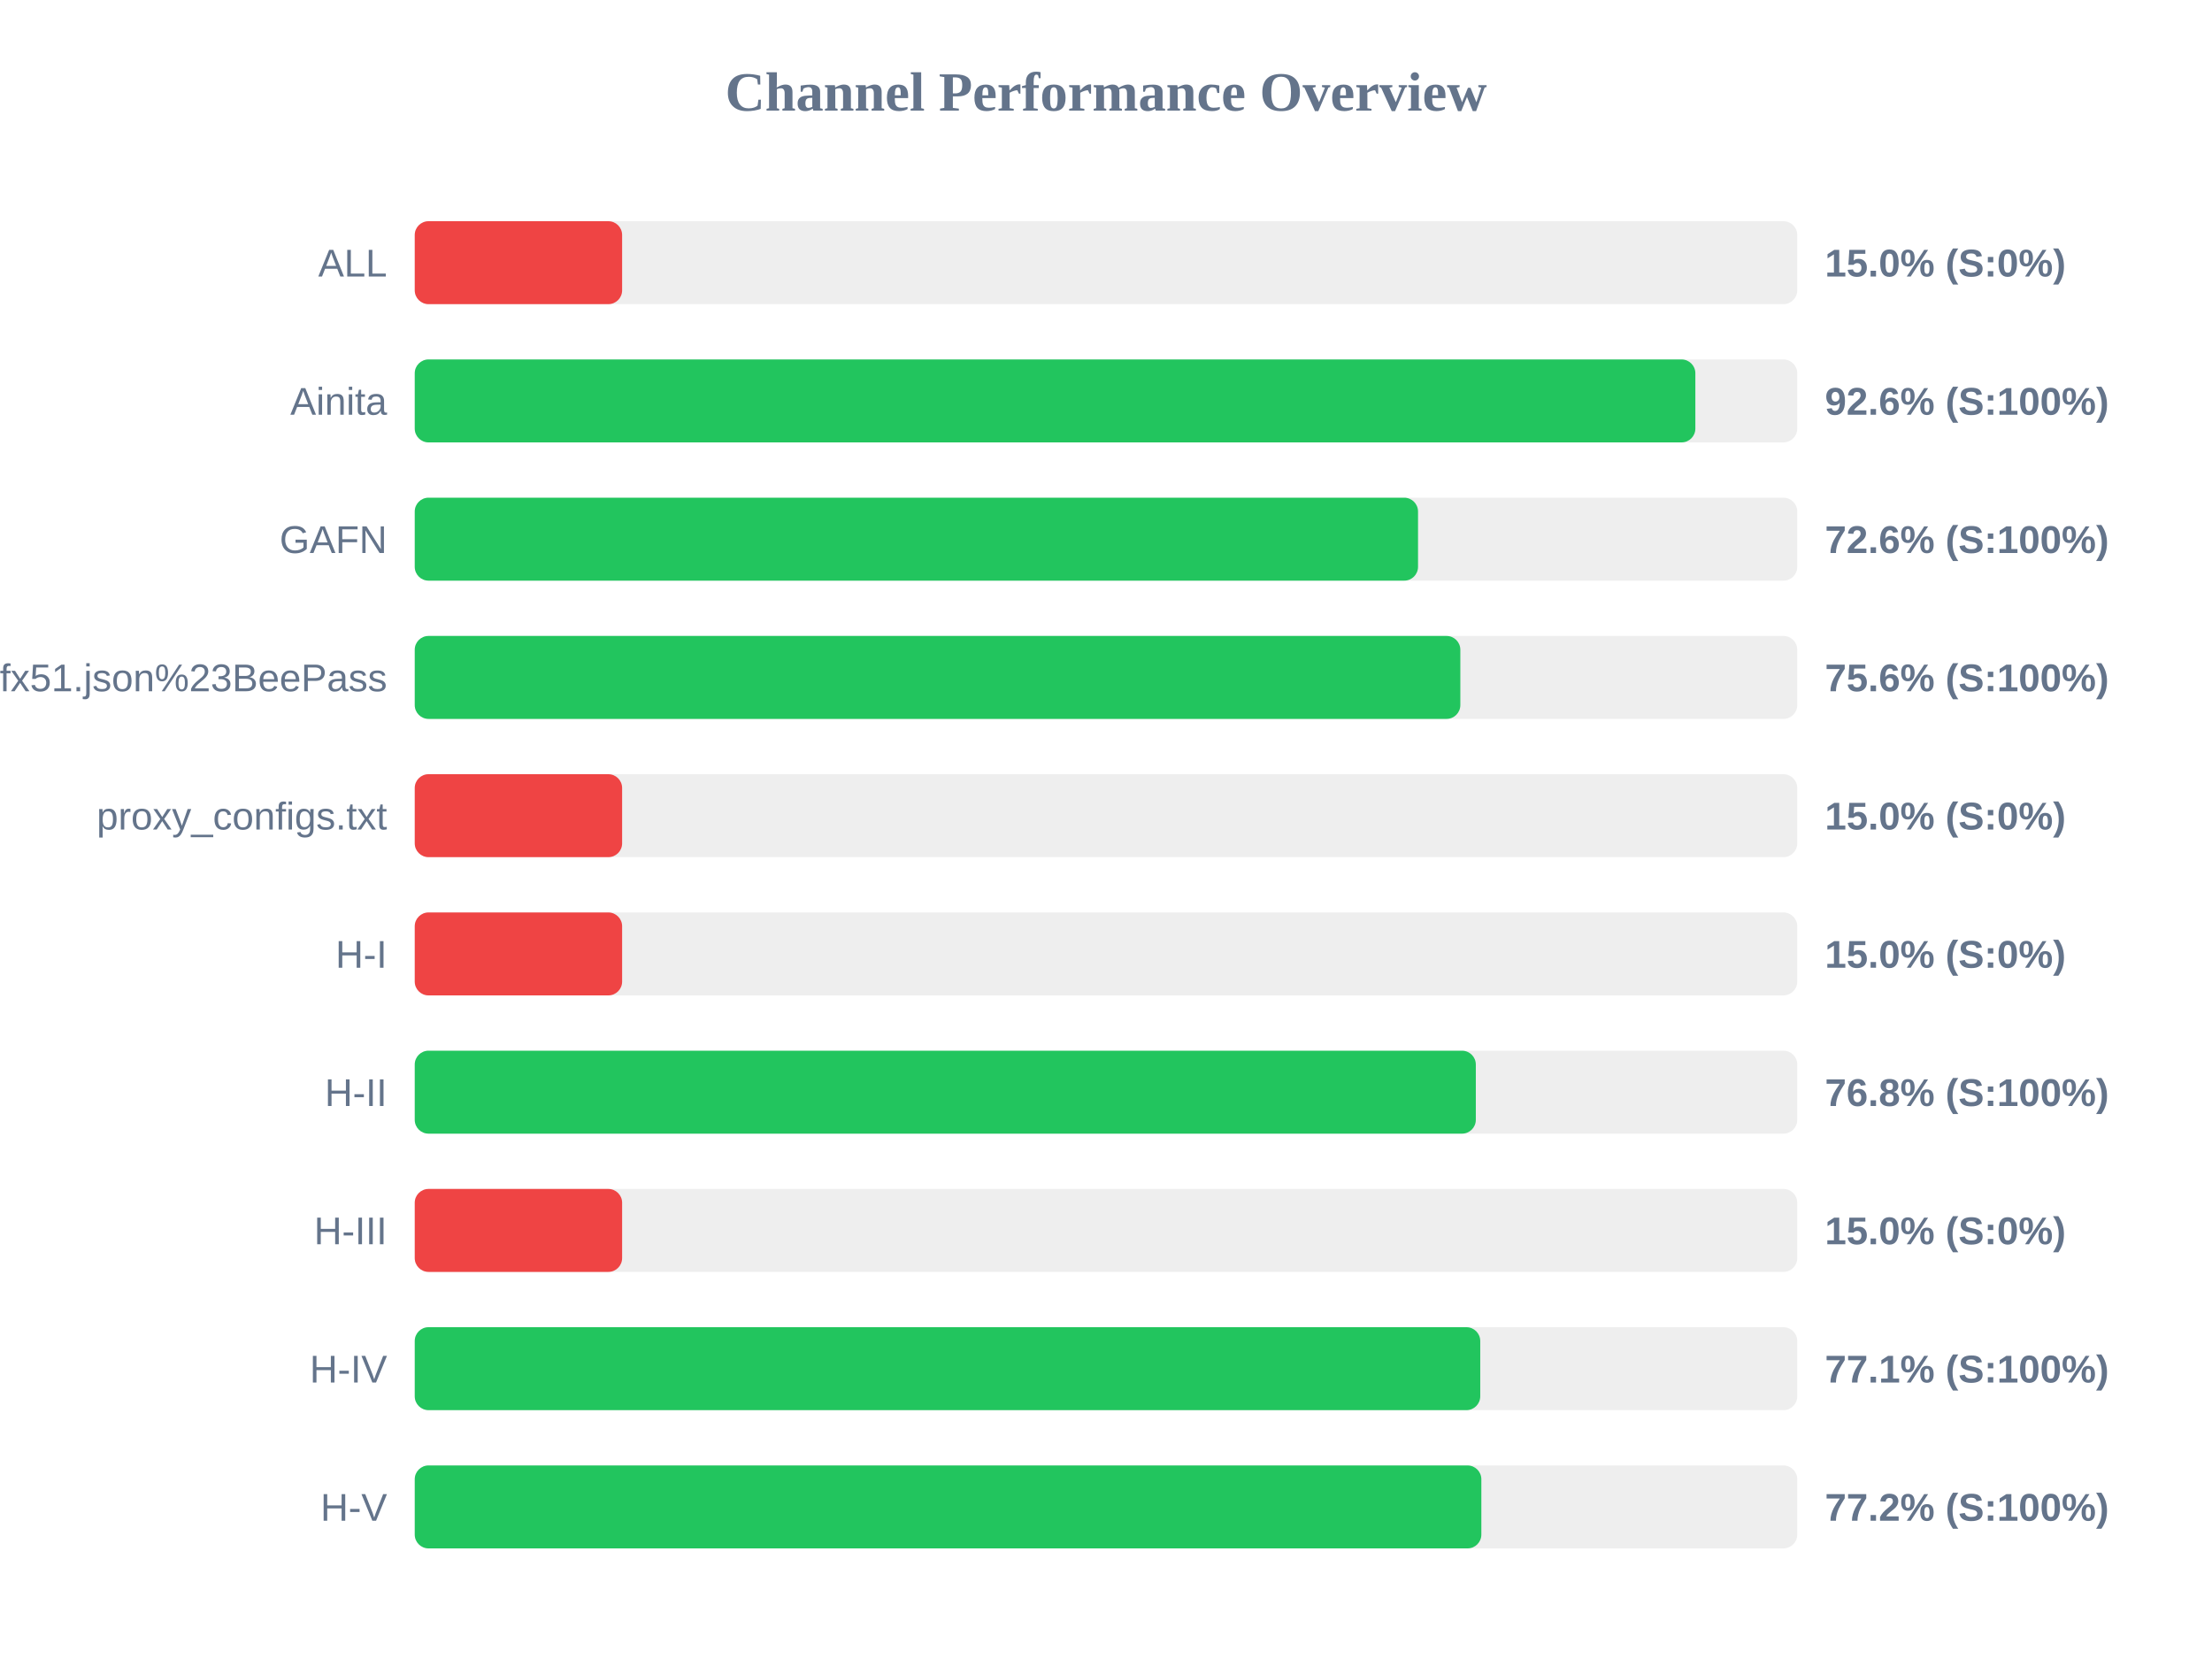
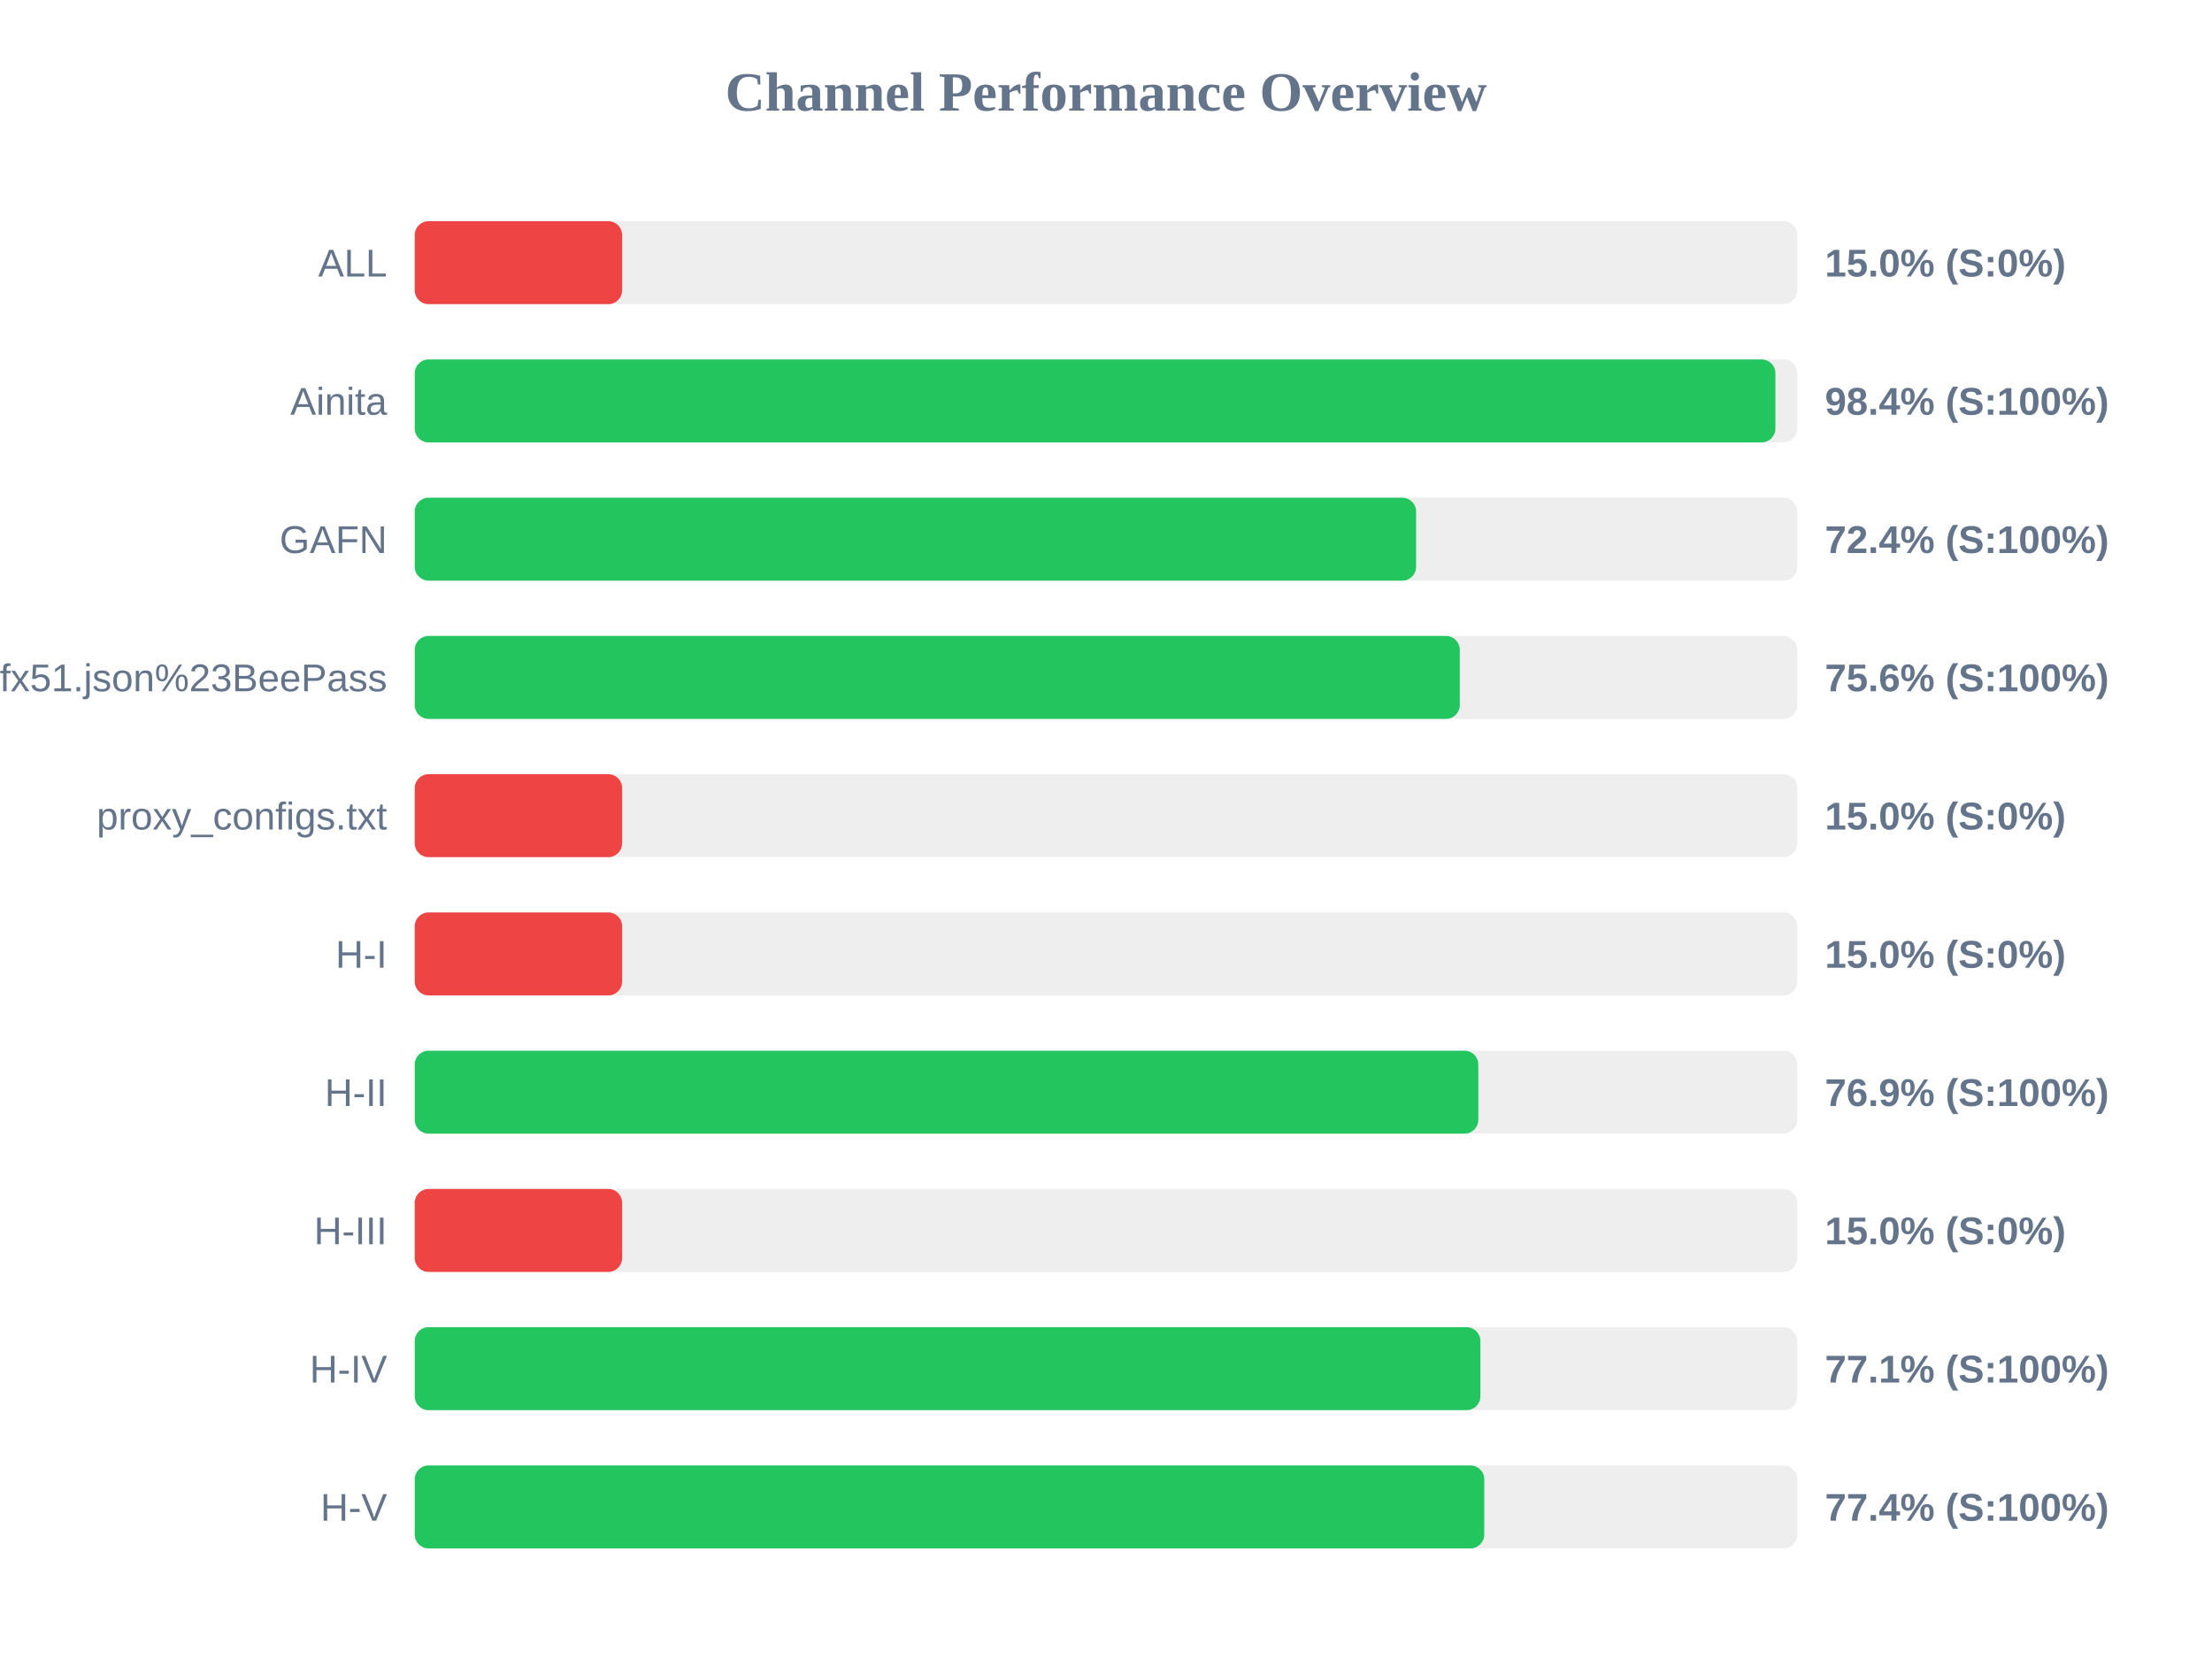
<svg xmlns="http://www.w3.org/2000/svg" width="800" height="600" version="1.1">
  <style>
        .row { font: 14px Arial; fill: #64748b; }
        .score { font: bold 14px Arial; fill: #64748b; }
    </style>
  <text x="400" y="40" text-anchor="middle" font-size="20px" font-weight="bold" fill="#64748b">Channel Performance Overview</text>
  <rect x="150" y="80" width="500" height="30" fill="#eee" rx="5" />
  <rect x="150" y="80" width="75.0" height="30" fill="#ef4444" rx="5" />
  <text x="140" y="100" text-anchor="end" class="row">ALL</text>
  <text x="660" y="100" text-anchor="start" class="score">15.0% (S:0%)</text>
  <rect x="150" y="130" width="500" height="30" fill="#eee" rx="5" />
-   <rect x="150" y="130" width="463.15" height="30" fill="#22c55e" rx="5" />
+   <rect x="150" y="130" width="492.1" height="30" fill="#22c55e" rx="5" />
  <text x="140" y="150" text-anchor="end" class="row">Ainita</text>
-   <text x="660" y="150" text-anchor="start" class="score">92.6% (S:100%)</text>
+   <text x="660" y="150" text-anchor="start" class="score">98.4% (S:100%)</text>
  <rect x="150" y="180" width="500" height="30" fill="#eee" rx="5" />
-   <rect x="150" y="180" width="362.85" height="30" fill="#22c55e" rx="5" />
+   <rect x="150" y="180" width="362.15" height="30" fill="#22c55e" rx="5" />
  <text x="140" y="200" text-anchor="end" class="row">GAFN</text>
-   <text x="660" y="200" text-anchor="start" class="score">72.6% (S:100%)</text>
+   <text x="660" y="200" text-anchor="start" class="score">72.4% (S:100%)</text>
  <rect x="150" y="230" width="500" height="30" fill="#eee" rx="5" />
-   <rect x="150" y="230" width="378.15" height="30" fill="#22c55e" rx="5" />
+   <rect x="150" y="230" width="377.95" height="30" fill="#22c55e" rx="5" />
  <text x="140" y="250" text-anchor="end" class="row">sub?s=ssconf%3A%2F%2Fs3.amazonaws.com%2Fbeedynconprd%2Fzf38bv6oxi1nv3wfkpmxyfl8yj5fargza3foantoalu16vznl0ckxx7bgf1ufx51.json%23BeePass</text>
  <text x="660" y="250" text-anchor="start" class="score">75.6% (S:100%)</text>
  <rect x="150" y="280" width="500" height="30" fill="#eee" rx="5" />
  <rect x="150" y="280" width="75.0" height="30" fill="#ef4444" rx="5" />
  <text x="140" y="300" text-anchor="end" class="row">proxy_configs.txt</text>
  <text x="660" y="300" text-anchor="start" class="score">15.0% (S:0%)</text>
  <rect x="150" y="330" width="500" height="30" fill="#eee" rx="5" />
  <rect x="150" y="330" width="75.0" height="30" fill="#ef4444" rx="5" />
  <text x="140" y="350" text-anchor="end" class="row">H-I</text>
  <text x="660" y="350" text-anchor="start" class="score">15.0% (S:0%)</text>
  <rect x="150" y="380" width="500" height="30" fill="#eee" rx="5" />
-   <rect x="150" y="380" width="383.75" height="30" fill="#22c55e" rx="5" />
+   <rect x="150" y="380" width="384.65" height="30" fill="#22c55e" rx="5" />
  <text x="140" y="400" text-anchor="end" class="row">H-II</text>
-   <text x="660" y="400" text-anchor="start" class="score">76.8% (S:100%)</text>
+   <text x="660" y="400" text-anchor="start" class="score">76.9% (S:100%)</text>
  <rect x="150" y="430" width="500" height="30" fill="#eee" rx="5" />
  <rect x="150" y="430" width="75.0" height="30" fill="#ef4444" rx="5" />
  <text x="140" y="450" text-anchor="end" class="row">H-III</text>
  <text x="660" y="450" text-anchor="start" class="score">15.0% (S:0%)</text>
  <rect x="150" y="480" width="500" height="30" fill="#eee" rx="5" />
-   <rect x="150" y="480" width="385.35" height="30" fill="#22c55e" rx="5" />
+   <rect x="150" y="480" width="385.4" height="30" fill="#22c55e" rx="5" />
  <text x="140" y="500" text-anchor="end" class="row">H-IV</text>
  <text x="660" y="500" text-anchor="start" class="score">77.1% (S:100%)</text>
  <rect x="150" y="530" width="500" height="30" fill="#eee" rx="5" />
-   <rect x="150" y="530" width="385.75" height="30" fill="#22c55e" rx="5" />
+   <rect x="150" y="530" width="386.8" height="30" fill="#22c55e" rx="5" />
  <text x="140" y="550" text-anchor="end" class="row">H-V</text>
-   <text x="660" y="550" text-anchor="start" class="score">77.2% (S:100%)</text>
+   <text x="660" y="550" text-anchor="start" class="score">77.4% (S:100%)</text>
</svg>
